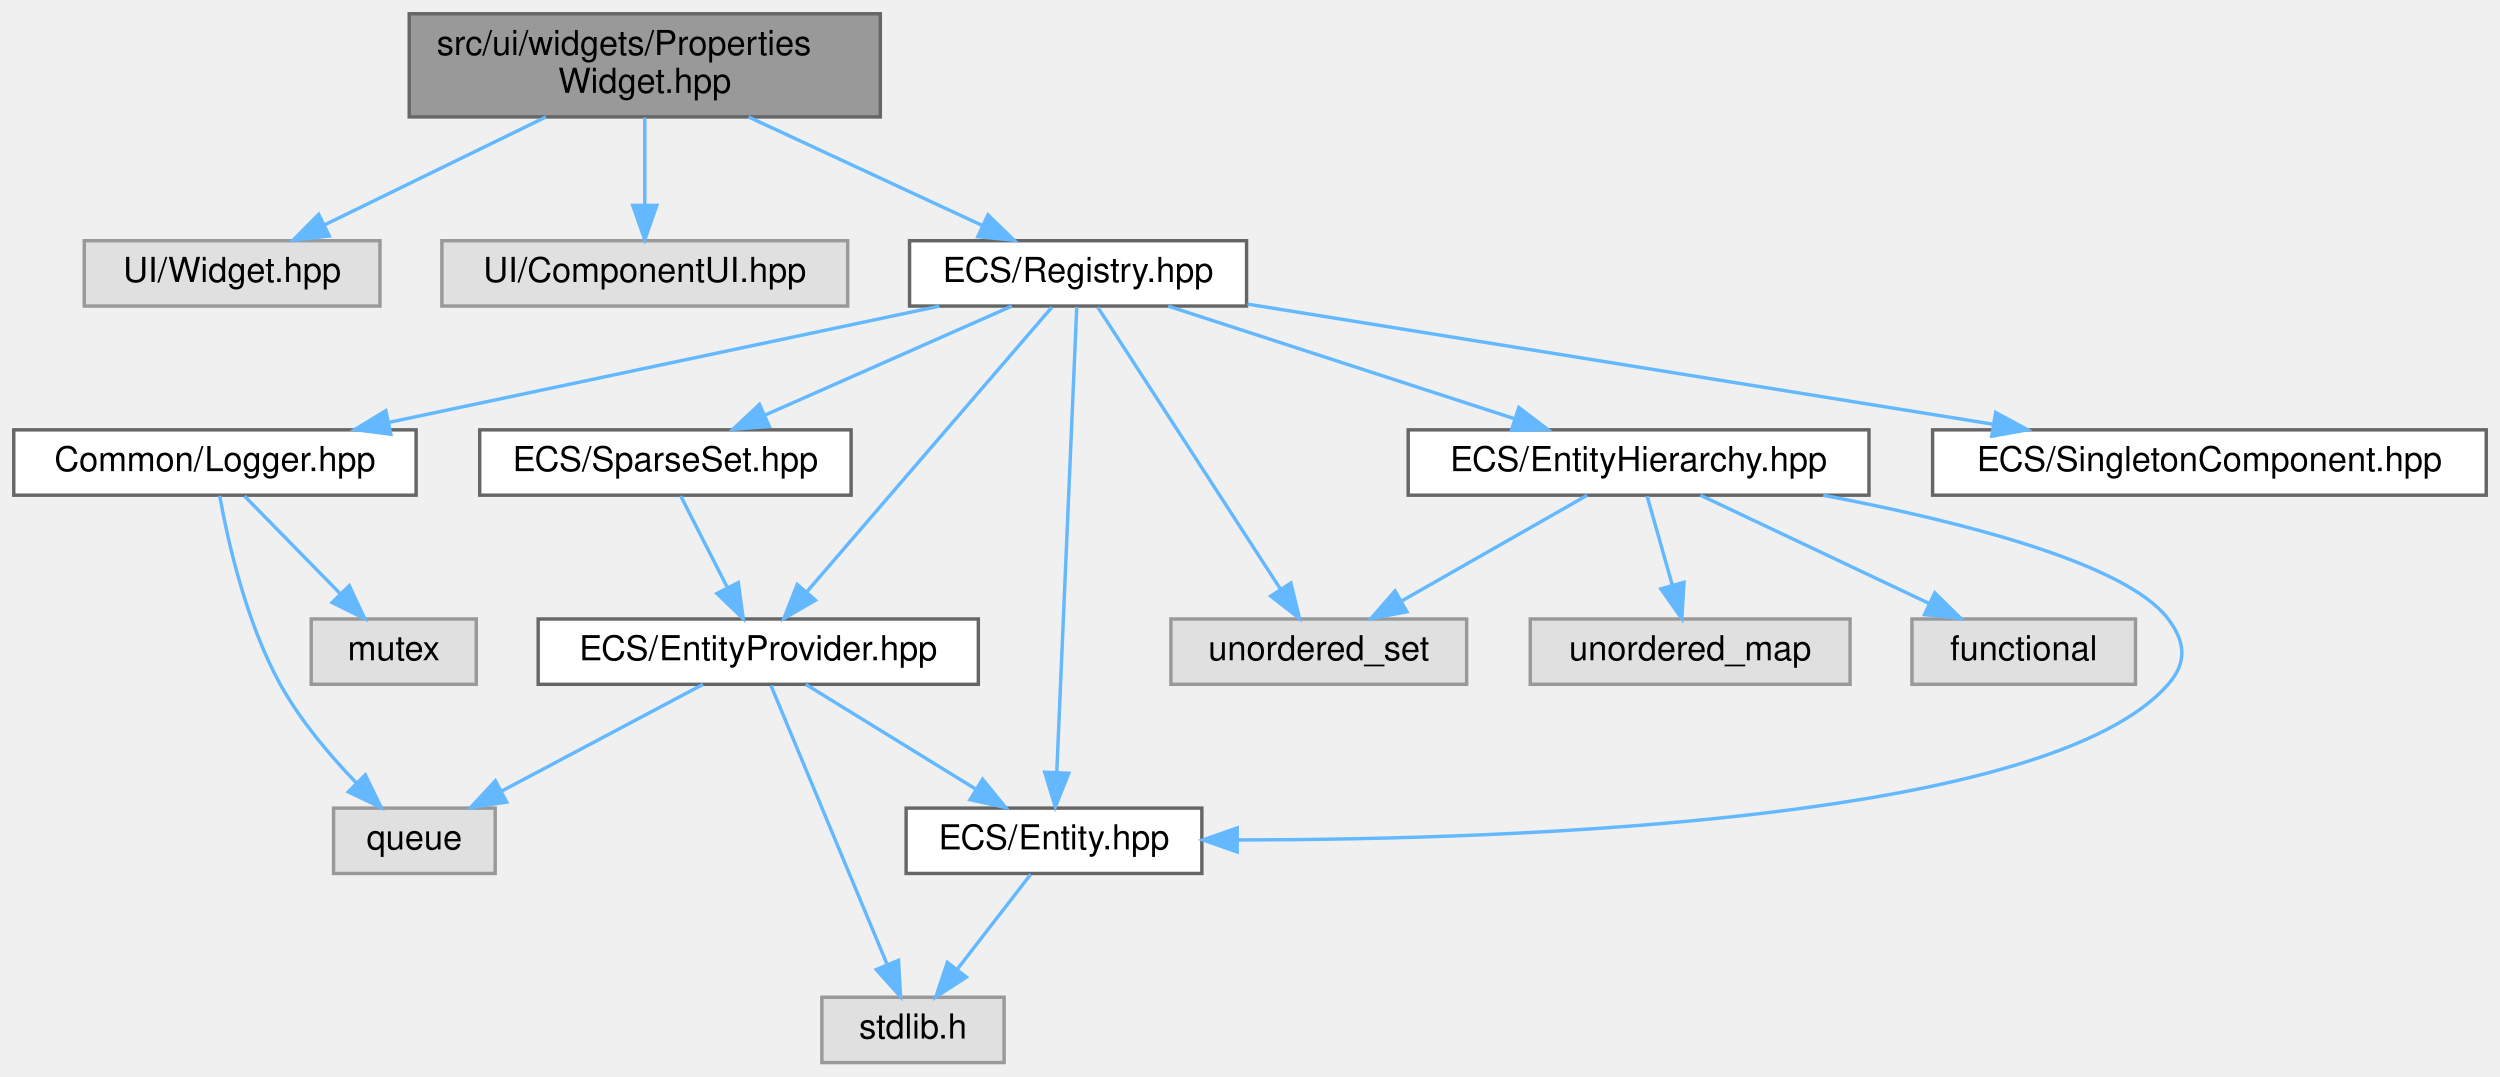
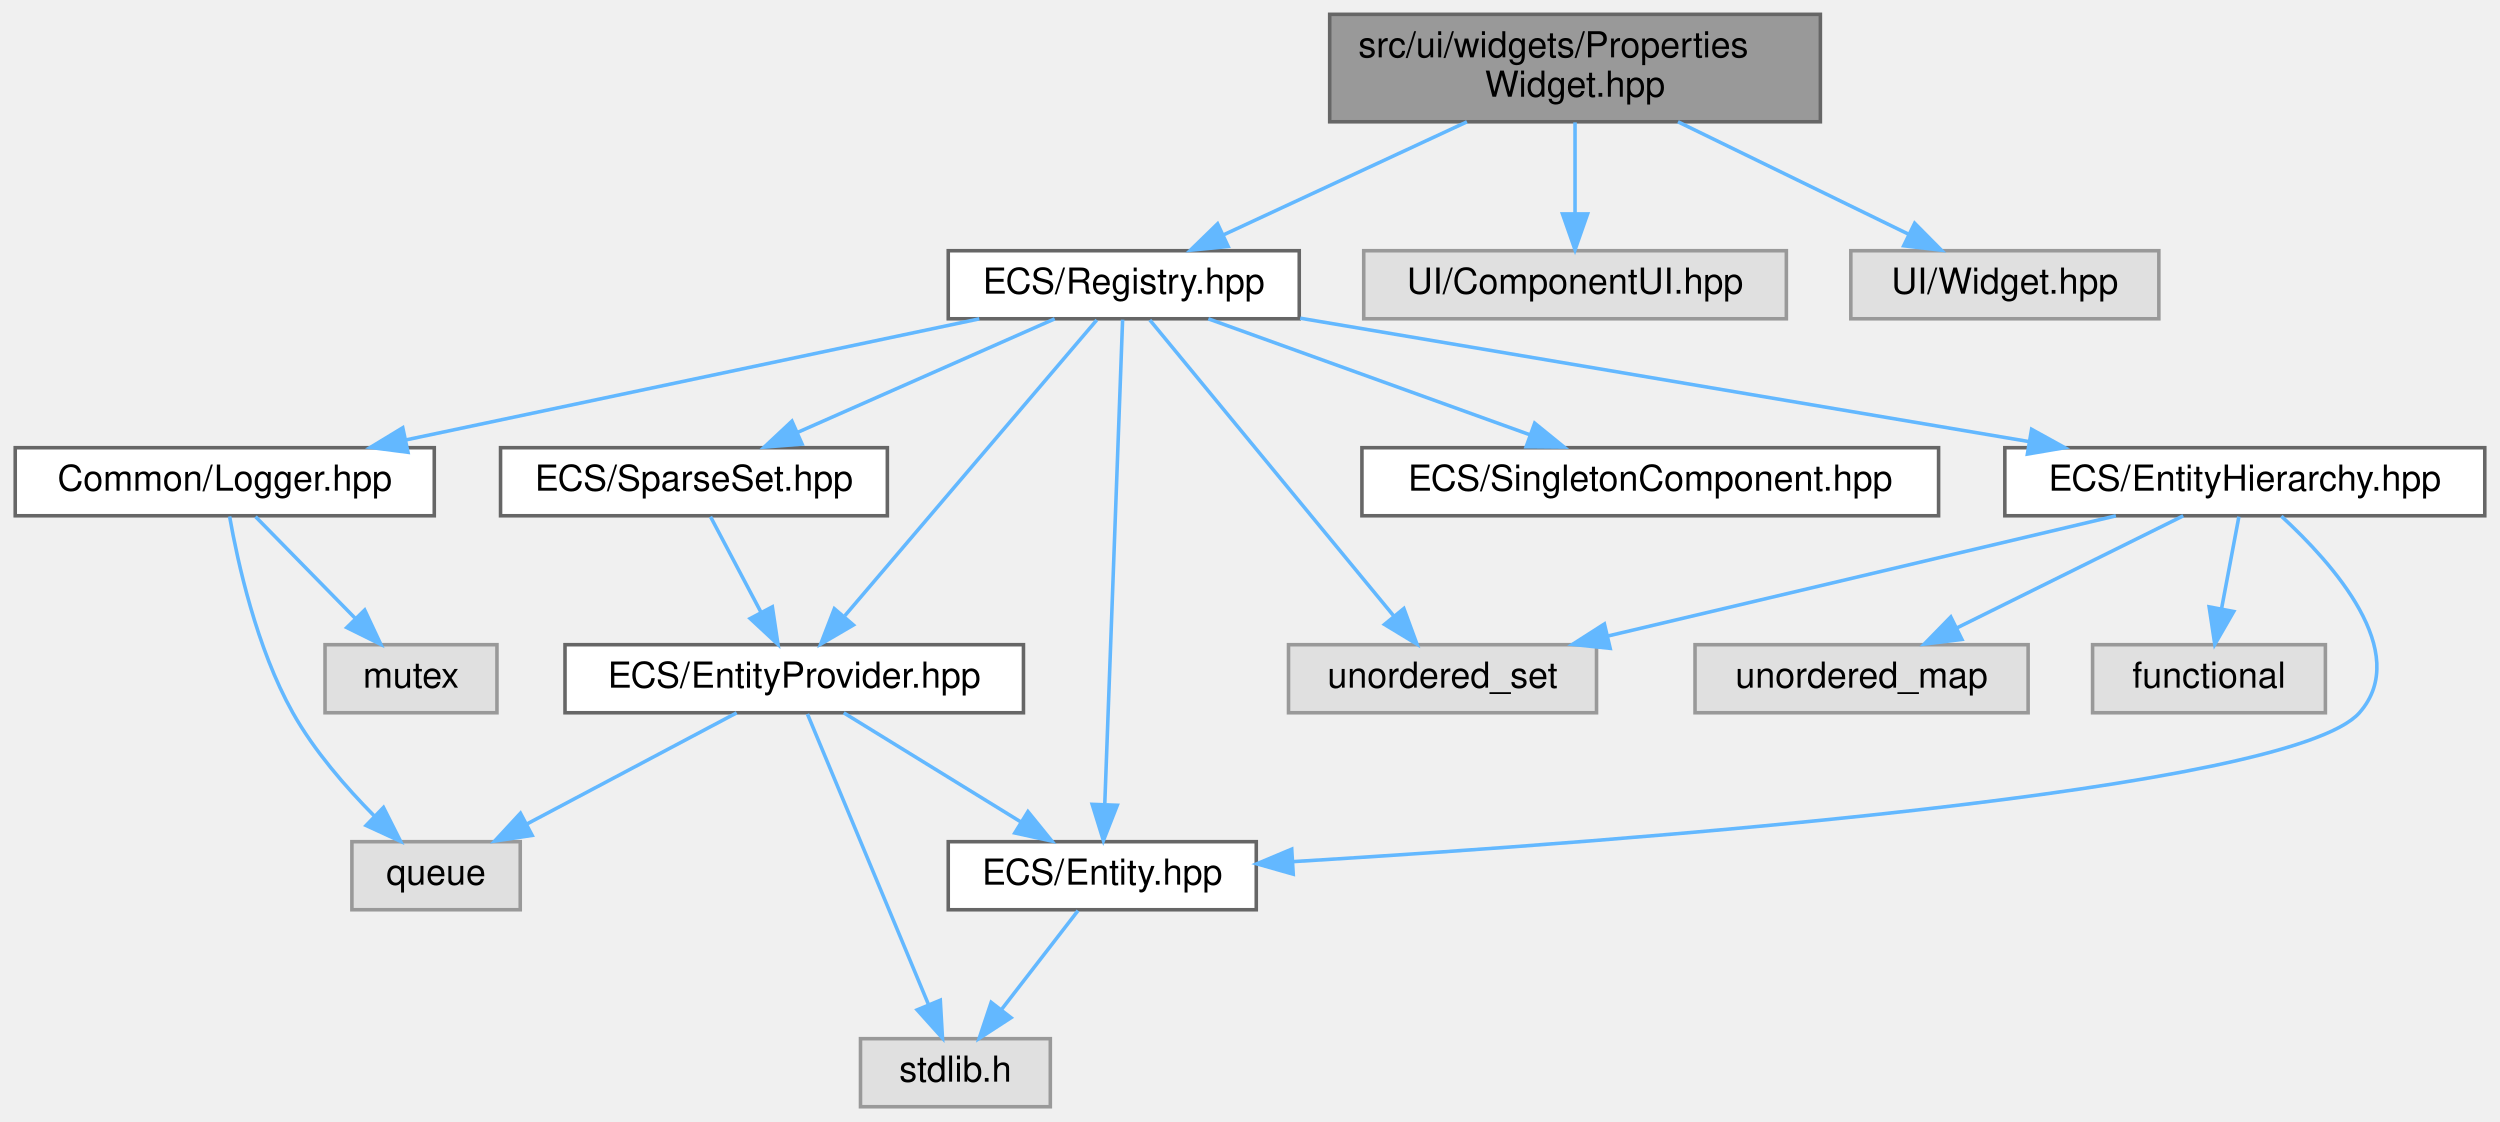
- <svg xmlns="http://www.w3.org/2000/svg" xmlns:xlink="http://www.w3.org/1999/xlink" width="727pt" height="313pt" viewBox="0.00 0.00 727.00 313.00">
+ <svg xmlns="http://www.w3.org/2000/svg" xmlns:xlink="http://www.w3.org/1999/xlink" width="698pt" height="313pt" viewBox="0.00 0.00 697.50 313.00">
  <g id="graph0" class="graph" transform="scale(1 1) rotate(0) translate(4 309)">
    <g id="Node000001" class="node">
      <g id="a_Node000001">
        <a xlink:title="Contains the declaration of the PropertiesWidget class, a user interface widget for managing game obj...">
-           <polygon fill="#999999" stroke="#666666" points="252,-305 115,-305 115,-275 252,-275 252,-305" />
-           <text text-anchor="start" x="123" y="-293" font-family="Helvetica,sans-Serif" font-size="10.00">src/ui/widgets/Properties</text>
-           <text text-anchor="middle" x="183.5" y="-282" font-family="Helvetica,sans-Serif" font-size="10.00">Widget.hpp</text>
+           <polygon fill="#999999" stroke="#666666" points="504,-305 367,-305 367,-275 504,-275 504,-305" />
+           <text text-anchor="start" x="375" y="-293" font-family="Helvetica,sans-Serif" font-size="10.00">src/ui/widgets/Properties</text>
+           <text text-anchor="middle" x="435.5" y="-282" font-family="Helvetica,sans-Serif" font-size="10.00">Widget.hpp</text>
        </a>
      </g>
    </g>
    <g id="Node000002" class="node">
      <g id="a_Node000002">
-         <a xlink:title=" ">
-           <polygon fill="#e0e0e0" stroke="#999999" points="106.5,-239 20.5,-239 20.5,-220 106.5,-220 106.5,-239" />
-           <text text-anchor="middle" x="63.5" y="-227" font-family="Helvetica,sans-Serif" font-size="10.00">UI/Widget.hpp</text>
-         </a>
-       </g>
-     </g>
-     <g id="edge1_Node000001_Node000002" class="edge">
-       <g id="a_edge1_Node000001_Node000002">
-         <a xlink:title=" ">
-           <path fill="none" stroke="#63b8ff" d="M154.76,-274.99C135.18,-265.45 109.45,-252.9 90.3,-243.57" />
-           <polygon fill="#63b8ff" stroke="#63b8ff" points="91.74,-240.38 81.22,-239.14 88.68,-246.67 91.74,-240.38" />
-         </a>
-       </g>
-     </g>
-     <g id="Node000003" class="node">
-       <g id="a_Node000003">
-         <a xlink:title=" ">
-           <polygon fill="#e0e0e0" stroke="#999999" points="242.5,-239 124.5,-239 124.5,-220 242.5,-220 242.5,-239" />
-           <text text-anchor="middle" x="183.5" y="-227" font-family="Helvetica,sans-Serif" font-size="10.00">UI/ComponentUI.hpp</text>
-         </a>
-       </g>
-     </g>
-     <g id="edge2_Node000001_Node000003" class="edge">
-       <g id="a_edge2_Node000001_Node000003">
-         <a xlink:title=" ">
-           <path fill="none" stroke="#63b8ff" d="M183.5,-274.84C183.5,-267.21 183.5,-257.7 183.5,-249.45" />
-           <polygon fill="#63b8ff" stroke="#63b8ff" points="187,-249.27 183.5,-239.27 180,-249.27 187,-249.27" />
-         </a>
-       </g>
-     </g>
-     <g id="Node000004" class="node">
-       <g id="a_Node000004">
        <a xlink:href="_registry_8hpp.html" target="_top" xlink:title=" ">
          <polygon fill="white" stroke="#666666" points="358.5,-239 260.5,-239 260.5,-220 358.5,-220 358.5,-239" />
          <text text-anchor="middle" x="309.5" y="-227" font-family="Helvetica,sans-Serif" font-size="10.00">ECS/Registry.hpp</text>
        </a>
      </g>
    </g>
-     <g id="edge3_Node000001_Node000004" class="edge">
-       <g id="a_edge3_Node000001_Node000004">
-         <a xlink:title=" ">
-           <path fill="none" stroke="#63b8ff" d="M213.68,-274.99C234.33,-265.4 261.5,-252.79 281.63,-243.44" />
-           <polygon fill="#63b8ff" stroke="#63b8ff" points="283.3,-246.52 290.89,-239.14 280.35,-240.18 283.3,-246.52" />
-         </a>
-       </g>
-     </g>
-     <g id="Node000005" class="node">
-       <g id="a_Node000005">
-         <a xlink:title=" ">
-           <polygon fill="#e0e0e0" stroke="#999999" points="422.5,-129 336.5,-129 336.5,-110 422.5,-110 422.5,-129" />
-           <text text-anchor="middle" x="379.5" y="-117" font-family="Helvetica,sans-Serif" font-size="10.00">unordered_set</text>
-         </a>
-       </g>
-     </g>
-     <g id="edge4_Node000004_Node000005" class="edge">
-       <g id="a_edge4_Node000004_Node000005">
-         <a xlink:title=" ">
-           <path fill="none" stroke="#63b8ff" d="M315.23,-219.66C326.82,-201.77 353.25,-161 368.36,-137.69" />
-           <polygon fill="#63b8ff" stroke="#63b8ff" points="371.39,-139.45 373.89,-129.16 365.51,-135.65 371.39,-139.45" />
-         </a>
-       </g>
-     </g>
-     <g id="Node000006" class="node">
-       <g id="a_Node000006">
+     <g id="edge1_Node000001_Node000002" class="edge">
+       <g id="a_edge1_Node000001_Node000002">
+         <a xlink:title=" ">
+           <path fill="none" stroke="#63b8ff" d="M405.32,-274.99C384.67,-265.4 357.5,-252.79 337.37,-243.44" />
+           <polygon fill="#63b8ff" stroke="#63b8ff" points="338.65,-240.18 328.11,-239.14 335.7,-246.52 338.65,-240.18" />
+         </a>
+       </g>
+     </g>
+     <g id="Node000015" class="node">
+       <g id="a_Node000015">
+         <a xlink:title=" ">
+           <polygon fill="#e0e0e0" stroke="#999999" points="494.5,-239 376.5,-239 376.5,-220 494.5,-220 494.5,-239" />
+           <text text-anchor="middle" x="435.5" y="-227" font-family="Helvetica,sans-Serif" font-size="10.00">UI/ComponentUI.hpp</text>
+         </a>
+       </g>
+     </g>
+     <g id="edge20_Node000001_Node000015" class="edge">
+       <g id="a_edge20_Node000001_Node000015">
+         <a xlink:title=" ">
+           <path fill="none" stroke="#63b8ff" d="M435.5,-274.84C435.5,-267.21 435.5,-257.7 435.5,-249.45" />
+           <polygon fill="#63b8ff" stroke="#63b8ff" points="439,-249.27 435.5,-239.27 432,-249.27 439,-249.27" />
+         </a>
+       </g>
+     </g>
+     <g id="Node000016" class="node">
+       <g id="a_Node000016">
+         <a xlink:title=" ">
+           <polygon fill="#e0e0e0" stroke="#999999" points="598.5,-239 512.5,-239 512.5,-220 598.5,-220 598.5,-239" />
+           <text text-anchor="middle" x="555.5" y="-227" font-family="Helvetica,sans-Serif" font-size="10.00">UI/Widget.hpp</text>
+         </a>
+       </g>
+     </g>
+     <g id="edge21_Node000001_Node000016" class="edge">
+       <g id="a_edge21_Node000001_Node000016">
+         <a xlink:title=" ">
+           <path fill="none" stroke="#63b8ff" d="M464.24,-274.99C483.82,-265.45 509.55,-252.9 528.7,-243.57" />
+           <polygon fill="#63b8ff" stroke="#63b8ff" points="530.32,-246.67 537.78,-239.14 527.26,-240.38 530.32,-246.67" />
+         </a>
+       </g>
+     </g>
+     <g id="Node000003" class="node">
+       <g id="a_Node000003">
+         <a xlink:title=" ">
+           <polygon fill="#e0e0e0" stroke="#999999" points="441.5,-129 355.5,-129 355.5,-110 441.5,-110 441.5,-129" />
+           <text text-anchor="middle" x="398.5" y="-117" font-family="Helvetica,sans-Serif" font-size="10.00">unordered_set</text>
+         </a>
+       </g>
+     </g>
+     <g id="edge2_Node000002_Node000003" class="edge">
+       <g id="a_edge2_Node000002_Node000003">
+         <a xlink:title=" ">
+           <path fill="none" stroke="#63b8ff" d="M316.78,-219.66C331.66,-201.61 365.72,-160.28 384.84,-137.08" />
+           <polygon fill="#63b8ff" stroke="#63b8ff" points="387.71,-139.1 391.36,-129.16 382.3,-134.65 387.71,-139.1" />
+         </a>
+       </g>
+     </g>
+     <g id="Node000004" class="node">
+       <g id="a_Node000004">
        <a xlink:href="_logger_8hpp.html" target="_top" xlink:title=" ">
          <polygon fill="white" stroke="#666666" points="117,-184 0,-184 0,-165 117,-165 117,-184" />
          <text text-anchor="middle" x="58.5" y="-172" font-family="Helvetica,sans-Serif" font-size="10.00">Common/Logger.hpp</text>
        </a>
      </g>
    </g>
-     <g id="edge5_Node000004_Node000006" class="edge">
-       <g id="a_edge5_Node000004_Node000006">
+     <g id="edge3_Node000002_Node000004" class="edge">
+       <g id="a_edge3_Node000002_Node000004">
        <a xlink:title=" ">
          <path fill="none" stroke="#63b8ff" d="M269.17,-219.98C225.66,-210.8 156.3,-196.15 109.15,-186.19" />
          <polygon fill="#63b8ff" stroke="#63b8ff" points="109.65,-182.72 99.14,-184.08 108.2,-189.57 109.65,-182.72" />
        </a>
      </g>
    </g>
+     <g id="Node000007" class="node">
+       <g id="a_Node000007">
+         <a xlink:href="_entity_8hpp.html" target="_top" xlink:title=" ">
+           <polygon fill="white" stroke="#666666" points="346.5,-74 260.5,-74 260.5,-55 346.5,-55 346.5,-74" />
+           <text text-anchor="middle" x="303.5" y="-62" font-family="Helvetica,sans-Serif" font-size="10.00">ECS/Entity.hpp</text>
+         </a>
+       </g>
+     </g>
+     <g id="edge6_Node000002_Node000007" class="edge">
+       <g id="a_edge6_Node000002_Node000007">
+         <a xlink:title=" ">
+           <path fill="none" stroke="#63b8ff" d="M309.18,-219.74C308.24,-194.31 305.51,-120.08 304.21,-84.69" />
+           <polygon fill="#63b8ff" stroke="#63b8ff" points="307.69,-84.17 303.82,-74.31 300.69,-84.43 307.69,-84.17" />
+         </a>
+       </g>
+     </g>
    <g id="Node000009" class="node">
      <g id="a_Node000009">
-         <a xlink:href="_entity_8hpp.html" target="_top" xlink:title=" ">
-           <polygon fill="white" stroke="#666666" points="345.5,-74 259.5,-74 259.5,-55 345.5,-55 345.5,-74" />
-           <text text-anchor="middle" x="302.5" y="-62" font-family="Helvetica,sans-Serif" font-size="10.00">ECS/Entity.hpp</text>
-         </a>
-       </g>
-     </g>
-     <g id="edge8_Node000004_Node000009" class="edge">
-       <g id="a_edge8_Node000004_Node000009">
-         <a xlink:title=" ">
-           <path fill="none" stroke="#63b8ff" d="M309.12,-219.74C308.03,-194.31 304.84,-120.08 303.32,-84.69" />
-           <polygon fill="#63b8ff" stroke="#63b8ff" points="306.8,-84.15 302.88,-74.31 299.81,-84.45 306.8,-84.15" />
-         </a>
-       </g>
-     </g>
-     <g id="Node000011" class="node">
-       <g id="a_Node000011">
        <a xlink:href="_entity_hierarchy_8hpp.html" target="_top" xlink:title=" ">
-           <polygon fill="white" stroke="#666666" points="539.5,-184 405.5,-184 405.5,-165 539.5,-165 539.5,-184" />
-           <text text-anchor="middle" x="472.5" y="-172" font-family="Helvetica,sans-Serif" font-size="10.00">ECS/EntityHierarchy.hpp</text>
-         </a>
-       </g>
-     </g>
-     <g id="edge10_Node000004_Node000011" class="edge">
-       <g id="a_edge10_Node000004_Node000011">
-         <a xlink:title=" ">
-           <path fill="none" stroke="#63b8ff" d="M335.69,-219.98C362.94,-211.13 405.8,-197.19 436.28,-187.28" />
-           <polygon fill="#63b8ff" stroke="#63b8ff" points="437.68,-190.5 446.11,-184.08 435.51,-183.85 437.68,-190.5" />
+           <polygon fill="white" stroke="#666666" points="689.5,-184 555.5,-184 555.5,-165 689.5,-165 689.5,-184" />
+           <text text-anchor="middle" x="622.5" y="-172" font-family="Helvetica,sans-Serif" font-size="10.00">ECS/EntityHierarchy.hpp</text>
+         </a>
+       </g>
+     </g>
+     <g id="edge8_Node000002_Node000009" class="edge">
+       <g id="a_edge8_Node000002_Node000009">
+         <a xlink:title=" ">
+           <path fill="none" stroke="#63b8ff" d="M358.75,-220.16C413.84,-210.83 503.09,-195.72 562.28,-185.7" />
+           <polygon fill="#63b8ff" stroke="#63b8ff" points="562.97,-189.13 572.24,-184.01 561.8,-182.23 562.97,-189.13" />
+         </a>
+       </g>
+     </g>
+     <g id="Node000012" class="node">
+       <g id="a_Node000012">
+         <a xlink:href="_entity_provider_8hpp.html" target="_top" xlink:title="Manages a pool of unused entity identifiers and provides mechanisms for requesting and removing them.">
+           <polygon fill="white" stroke="#666666" points="281.5,-129 153.5,-129 153.5,-110 281.5,-110 281.5,-129" />
+           <text text-anchor="middle" x="217.5" y="-117" font-family="Helvetica,sans-Serif" font-size="10.00">ECS/EntityProvider.hpp</text>
+         </a>
+       </g>
+     </g>
+     <g id="edge13_Node000002_Node000012" class="edge">
+       <g id="a_edge13_Node000002_Node000012">
+         <a xlink:title=" ">
+           <path fill="none" stroke="#63b8ff" d="M301.97,-219.66C286.6,-201.61 251.38,-160.28 231.62,-137.08" />
+           <polygon fill="#63b8ff" stroke="#63b8ff" points="234.02,-134.5 224.88,-129.16 228.7,-139.04 234.02,-134.5" />
+         </a>
+       </g>
+     </g>
+     <g id="Node000013" class="node">
+       <g id="a_Node000013">
+         <a xlink:href="_singleton_component_8hpp.html" target="_top" xlink:title=" ">
+           <polygon fill="white" stroke="#666666" points="537,-184 376,-184 376,-165 537,-165 537,-184" />
+           <text text-anchor="middle" x="456.5" y="-172" font-family="Helvetica,sans-Serif" font-size="10.00">ECS/SingletonComponent.hpp</text>
+         </a>
+       </g>
+     </g>
+     <g id="edge17_Node000002_Node000013" class="edge">
+       <g id="a_edge17_Node000002_Node000013">
+         <a xlink:title=" ">
+           <path fill="none" stroke="#63b8ff" d="M333.12,-219.98C357.4,-211.23 395.45,-197.51 422.87,-187.62" />
+           <polygon fill="#63b8ff" stroke="#63b8ff" points="424.23,-190.85 432.45,-184.17 421.86,-184.27 424.23,-190.85" />
        </a>
      </g>
    </g>
    <g id="Node000014" class="node">
      <g id="a_Node000014">
-         <a xlink:href="_entity_provider_8hpp.html" target="_top" xlink:title="Manages a pool of unused entity identifiers and provides mechanisms for requesting and removing them.">
-           <polygon fill="white" stroke="#666666" points="280.5,-129 152.5,-129 152.5,-110 280.5,-110 280.5,-129" />
-           <text text-anchor="middle" x="216.5" y="-117" font-family="Helvetica,sans-Serif" font-size="10.00">ECS/EntityProvider.hpp</text>
-         </a>
-       </g>
-     </g>
-     <g id="edge15_Node000004_Node000014" class="edge">
-       <g id="a_edge15_Node000004_Node000014">
-         <a xlink:title=" ">
-           <path fill="none" stroke="#63b8ff" d="M301.89,-219.66C286.28,-201.54 250.44,-159.91 230.51,-136.77" />
-           <polygon fill="#63b8ff" stroke="#63b8ff" points="233.13,-134.45 223.96,-129.16 227.83,-139.02 233.13,-134.45" />
-         </a>
-       </g>
-     </g>
-     <g id="Node000015" class="node">
-       <g id="a_Node000015">
        <a xlink:href="_sparse_set_8hpp.html" target="_top" xlink:title=" ">
          <polygon fill="white" stroke="#666666" points="243.5,-184 135.5,-184 135.5,-165 243.5,-165 243.5,-184" />
          <text text-anchor="middle" x="189.5" y="-172" font-family="Helvetica,sans-Serif" font-size="10.00">ECS/SparseSet.hpp</text>
        </a>
      </g>
    </g>
-     <g id="edge19_Node000004_Node000015" class="edge">
-       <g id="a_edge19_Node000004_Node000015">
+     <g id="edge18_Node000002_Node000014" class="edge">
+       <g id="a_edge18_Node000002_Node000014">
        <a xlink:title=" ">
          <path fill="none" stroke="#63b8ff" d="M290.22,-219.98C270.83,-211.42 240.69,-198.11 218.43,-188.28" />
          <polygon fill="#63b8ff" stroke="#63b8ff" points="219.69,-185.01 209.13,-184.17 216.86,-191.41 219.69,-185.01" />
        </a>
      </g>
    </g>
-     <g id="Node000016" class="node">
-       <g id="a_Node000016">
-         <a xlink:href="_singleton_component_8hpp.html" target="_top" xlink:title=" ">
-           <polygon fill="white" stroke="#666666" points="719,-184 558,-184 558,-165 719,-165 719,-184" />
-           <text text-anchor="middle" x="638.5" y="-172" font-family="Helvetica,sans-Serif" font-size="10.00">ECS/SingletonComponent.hpp</text>
-         </a>
-       </g>
-     </g>
-     <g id="edge21_Node000004_Node000016" class="edge">
-       <g id="a_edge21_Node000004_Node000016">
-         <a xlink:title=" ">
-           <path fill="none" stroke="#63b8ff" d="M358.75,-220.57C416.49,-211.26 512.28,-195.83 575.41,-185.66" />
-           <polygon fill="#63b8ff" stroke="#63b8ff" points="576.32,-189.06 585.63,-184.02 575.21,-182.15 576.32,-189.06" />
-         </a>
-       </g>
-     </g>
-     <g id="Node000007" class="node">
-       <g id="a_Node000007">
+     <g id="Node000005" class="node">
+       <g id="a_Node000005">
        <a xlink:title=" ">
          <polygon fill="#e0e0e0" stroke="#999999" points="134.5,-129 86.5,-129 86.5,-110 134.5,-110 134.5,-129" />
          <text text-anchor="middle" x="110.5" y="-117" font-family="Helvetica,sans-Serif" font-size="10.00">mutex</text>
        </a>
      </g>
    </g>
-     <g id="edge6_Node000006_Node000007" class="edge">
-       <g id="a_edge6_Node000006_Node000007">
+     <g id="edge4_Node000004_Node000005" class="edge">
+       <g id="a_edge4_Node000004_Node000005">
        <a xlink:title=" ">
          <path fill="none" stroke="#63b8ff" d="M67.09,-164.75C74.66,-157.03 85.88,-145.6 95.01,-136.28" />
          <polygon fill="#63b8ff" stroke="#63b8ff" points="97.57,-138.68 102.07,-129.09 92.57,-133.78 97.57,-138.68" />
        </a>
      </g>
    </g>
+     <g id="Node000006" class="node">
+       <g id="a_Node000006">
+         <a xlink:title=" ">
+           <polygon fill="#e0e0e0" stroke="#999999" points="141,-74 94,-74 94,-55 141,-55 141,-74" />
+           <text text-anchor="middle" x="117.5" y="-62" font-family="Helvetica,sans-Serif" font-size="10.00">queue</text>
+         </a>
+       </g>
+     </g>
+     <g id="edge5_Node000004_Node000006" class="edge">
+       <g id="a_edge5_Node000004_Node000006">
+         <a xlink:title=" ">
+           <path fill="none" stroke="#63b8ff" d="M59.85,-164.81C62.09,-152.12 67.36,-128.06 77.5,-110 83.45,-99.4 92.32,-89.2 100.19,-81.24" />
+           <polygon fill="#63b8ff" stroke="#63b8ff" points="102.82,-83.56 107.59,-74.1 97.96,-78.52 102.82,-83.56" />
+         </a>
+       </g>
+     </g>
    <g id="Node000008" class="node">
      <g id="a_Node000008">
        <a xlink:title=" ">
-           <polygon fill="#e0e0e0" stroke="#999999" points="140,-74 93,-74 93,-55 140,-55 140,-74" />
-           <text text-anchor="middle" x="116.5" y="-62" font-family="Helvetica,sans-Serif" font-size="10.00">queue</text>
-         </a>
-       </g>
-     </g>
-     <g id="edge7_Node000006_Node000008" class="edge">
-       <g id="a_edge7_Node000006_Node000008">
-         <a xlink:title=" ">
-           <path fill="none" stroke="#63b8ff" d="M59.88,-164.83C62.15,-152.16 67.48,-128.13 77.5,-110 83.32,-99.48 91.96,-89.28 99.64,-81.31" />
-           <polygon fill="#63b8ff" stroke="#63b8ff" points="102.22,-83.68 106.85,-74.15 97.29,-78.71 102.22,-83.68" />
+           <polygon fill="#e0e0e0" stroke="#999999" points="289,-19 236,-19 236,0 289,0 289,-19" />
+           <text text-anchor="middle" x="262.5" y="-7" font-family="Helvetica,sans-Serif" font-size="10.00">stdlib.h</text>
+         </a>
+       </g>
+     </g>
+     <g id="edge7_Node000007_Node000008" class="edge">
+       <g id="a_edge7_Node000007_Node000008">
+         <a xlink:title=" ">
+           <path fill="none" stroke="#63b8ff" d="M296.73,-54.75C290.94,-47.26 282.44,-36.28 275.36,-27.13" />
+           <polygon fill="#63b8ff" stroke="#63b8ff" points="278.03,-24.86 269.14,-19.09 272.49,-29.14 278.03,-24.86" />
+         </a>
+       </g>
+     </g>
+     <g id="edge11_Node000009_Node000003" class="edge">
+       <g id="a_edge11_Node000009_Node000003">
+         <a xlink:title=" ">
+           <path fill="none" stroke="#63b8ff" d="M586.51,-164.98C548.01,-155.87 486.81,-141.4 444.76,-131.45" />
+           <polygon fill="#63b8ff" stroke="#63b8ff" points="445.31,-127.98 434.77,-129.08 443.7,-134.79 445.31,-127.98" />
+         </a>
+       </g>
+     </g>
+     <g id="edge12_Node000009_Node000007" class="edge">
+       <g id="a_edge12_Node000009_Node000007">
+         <a xlink:title=" ">
+           <path fill="none" stroke="#63b8ff" d="M632.7,-164.88C646.91,-151.84 669.35,-126.86 654.5,-110 635.15,-88.04 450.03,-74.11 356.72,-68.43" />
+           <polygon fill="#63b8ff" stroke="#63b8ff" points="356.82,-64.93 346.63,-67.82 356.4,-71.92 356.82,-64.93" />
        </a>
      </g>
    </g>
    <g id="Node000010" class="node">
      <g id="a_Node000010">
        <a xlink:title=" ">
-           <polygon fill="#e0e0e0" stroke="#999999" points="288,-19 235,-19 235,0 288,0 288,-19" />
-           <text text-anchor="middle" x="261.5" y="-7" font-family="Helvetica,sans-Serif" font-size="10.00">stdlib.h</text>
+           <polygon fill="#e0e0e0" stroke="#999999" points="645,-129 580,-129 580,-110 645,-110 645,-129" />
+           <text text-anchor="middle" x="612.5" y="-117" font-family="Helvetica,sans-Serif" font-size="10.00">functional</text>
        </a>
      </g>
    </g>
    <g id="edge9_Node000009_Node000010" class="edge">
      <g id="a_edge9_Node000009_Node000010">
        <a xlink:title=" ">
-           <path fill="none" stroke="#63b8ff" d="M295.73,-54.75C289.94,-47.26 281.44,-36.28 274.36,-27.13" />
-           <polygon fill="#63b8ff" stroke="#63b8ff" points="277.03,-24.86 268.14,-19.09 271.49,-29.14 277.03,-24.86" />
-         </a>
-       </g>
-     </g>
-     <g id="edge12_Node000011_Node000005" class="edge">
-       <g id="a_edge12_Node000011_Node000005">
-         <a xlink:title=" ">
-           <path fill="none" stroke="#63b8ff" d="M457.56,-164.98C443,-156.69 420.63,-143.94 403.57,-134.22" />
-           <polygon fill="#63b8ff" stroke="#63b8ff" points="405.14,-131.08 394.71,-129.17 401.67,-137.16 405.14,-131.08" />
-         </a>
-       </g>
-     </g>
-     <g id="edge14_Node000011_Node000009" class="edge">
-       <g id="a_edge14_Node000011_Node000009">
-         <a xlink:title=" ">
-           <path fill="none" stroke="#63b8ff" d="M526.2,-164.98C565.59,-157.51 614.25,-145.29 626.5,-129 631.58,-122.25 632.05,-116.36 626.5,-110 592.06,-70.5 438.81,-64.83 356.01,-64.74" />
-           <polygon fill="#63b8ff" stroke="#63b8ff" points="355.78,-61.24 345.79,-64.75 355.79,-68.24 355.78,-61.24" />
-         </a>
-       </g>
-     </g>
-     <g id="Node000012" class="node">
-       <g id="a_Node000012">
-         <a xlink:title=" ">
-           <polygon fill="#e0e0e0" stroke="#999999" points="617,-129 552,-129 552,-110 617,-110 617,-129" />
-           <text text-anchor="middle" x="584.5" y="-117" font-family="Helvetica,sans-Serif" font-size="10.00">functional</text>
-         </a>
-       </g>
-     </g>
-     <g id="edge11_Node000011_Node000012" class="edge">
-       <g id="a_edge11_Node000011_Node000012">
-         <a xlink:title=" ">
-           <path fill="none" stroke="#63b8ff" d="M490.49,-164.98C508.43,-156.5 536.22,-143.35 556.93,-133.54" />
-           <polygon fill="#63b8ff" stroke="#63b8ff" points="558.64,-136.61 566.18,-129.17 555.64,-130.28 558.64,-136.61" />
-         </a>
-       </g>
-     </g>
-     <g id="Node000013" class="node">
-       <g id="a_Node000013">
-         <a xlink:title=" ">
-           <polygon fill="#e0e0e0" stroke="#999999" points="534,-129 441,-129 441,-110 534,-110 534,-129" />
-           <text text-anchor="middle" x="487.5" y="-117" font-family="Helvetica,sans-Serif" font-size="10.00">unordered_map</text>
-         </a>
-       </g>
-     </g>
-     <g id="edge13_Node000011_Node000013" class="edge">
-       <g id="a_edge13_Node000011_Node000013">
-         <a xlink:title=" ">
-           <path fill="none" stroke="#63b8ff" d="M474.98,-164.75C476.96,-157.72 479.82,-147.62 482.31,-138.84" />
-           <polygon fill="#63b8ff" stroke="#63b8ff" points="485.71,-139.66 485.07,-129.09 478.98,-137.76 485.71,-139.66" />
-         </a>
-       </g>
-     </g>
-     <g id="edge17_Node000014_Node000008" class="edge">
-       <g id="a_edge17_Node000014_Node000008">
-         <a xlink:title=" ">
-           <path fill="none" stroke="#63b8ff" d="M200.43,-109.98C184.64,-101.61 160.28,-88.7 141.87,-78.95" />
-           <polygon fill="#63b8ff" stroke="#63b8ff" points="143.33,-75.76 132.86,-74.17 140.06,-81.95 143.33,-75.76" />
-         </a>
-       </g>
-     </g>
-     <g id="edge18_Node000014_Node000009" class="edge">
-       <g id="a_edge18_Node000014_Node000009">
-         <a xlink:title=" ">
-           <path fill="none" stroke="#63b8ff" d="M230.32,-109.98C243.65,-101.77 264.08,-89.18 279.81,-79.49" />
-           <polygon fill="#63b8ff" stroke="#63b8ff" points="281.75,-82.4 288.43,-74.17 278.08,-76.44 281.75,-82.4" />
-         </a>
-       </g>
-     </g>
-     <g id="edge16_Node000014_Node000010" class="edge">
-       <g id="a_edge16_Node000014_Node000010">
-         <a xlink:title=" ">
-           <path fill="none" stroke="#63b8ff" d="M220.18,-109.66C227.54,-92.01 244.17,-52.09 253.94,-28.64" />
-           <polygon fill="#63b8ff" stroke="#63b8ff" points="257.28,-29.74 257.89,-19.16 250.82,-27.04 257.28,-29.74" />
-         </a>
-       </g>
-     </g>
-     <g id="edge20_Node000015_Node000014" class="edge">
-       <g id="a_edge20_Node000015_Node000014">
-         <a xlink:title=" ">
-           <path fill="none" stroke="#63b8ff" d="M193.96,-164.75C197.62,-157.57 202.91,-147.18 207.45,-138.27" />
-           <polygon fill="#63b8ff" stroke="#63b8ff" points="210.7,-139.59 212.12,-129.09 204.47,-136.41 210.7,-139.59" />
+           <path fill="none" stroke="#63b8ff" d="M620.85,-164.75C619.54,-157.8 617.66,-147.85 616.02,-139.13" />
+           <polygon fill="#63b8ff" stroke="#63b8ff" points="619.41,-138.27 614.12,-129.09 612.54,-139.56 619.41,-138.27" />
+         </a>
+       </g>
+     </g>
+     <g id="Node000011" class="node">
+       <g id="a_Node000011">
+         <a xlink:title=" ">
+           <polygon fill="#e0e0e0" stroke="#999999" points="562,-129 469,-129 469,-110 562,-110 562,-129" />
+           <text text-anchor="middle" x="515.5" y="-117" font-family="Helvetica,sans-Serif" font-size="10.00">unordered_map</text>
+         </a>
+       </g>
+     </g>
+     <g id="edge10_Node000009_Node000011" class="edge">
+       <g id="a_edge10_Node000009_Node000011">
+         <a xlink:title=" ">
+           <path fill="none" stroke="#63b8ff" d="M605.31,-164.98C588.25,-156.54 561.87,-143.47 542.1,-133.68" />
+           <polygon fill="#63b8ff" stroke="#63b8ff" points="543.52,-130.47 533,-129.17 540.41,-136.75 543.52,-130.47" />
+         </a>
+       </g>
+     </g>
+     <g id="edge15_Node000012_Node000006" class="edge">
+       <g id="a_edge15_Node000012_Node000006">
+         <a xlink:title=" ">
+           <path fill="none" stroke="#63b8ff" d="M201.43,-109.98C185.64,-101.61 161.28,-88.7 142.87,-78.95" />
+           <polygon fill="#63b8ff" stroke="#63b8ff" points="144.33,-75.76 133.86,-74.17 141.06,-81.95 144.33,-75.76" />
+         </a>
+       </g>
+     </g>
+     <g id="edge16_Node000012_Node000007" class="edge">
+       <g id="a_edge16_Node000012_Node000007">
+         <a xlink:title=" ">
+           <path fill="none" stroke="#63b8ff" d="M231.32,-109.98C244.65,-101.77 265.08,-89.18 280.81,-79.49" />
+           <polygon fill="#63b8ff" stroke="#63b8ff" points="282.75,-82.4 289.43,-74.17 279.08,-76.44 282.75,-82.4" />
+         </a>
+       </g>
+     </g>
+     <g id="edge14_Node000012_Node000008" class="edge">
+       <g id="a_edge14_Node000012_Node000008">
+         <a xlink:title=" ">
+           <path fill="none" stroke="#63b8ff" d="M221.18,-109.66C228.54,-92.01 245.17,-52.09 254.94,-28.64" />
+           <polygon fill="#63b8ff" stroke="#63b8ff" points="258.28,-29.74 258.89,-19.16 251.82,-27.04 258.28,-29.74" />
+         </a>
+       </g>
+     </g>
+     <g id="edge19_Node000014_Node000012" class="edge">
+       <g id="a_edge19_Node000014_Node000012">
+         <a xlink:title=" ">
+           <path fill="none" stroke="#63b8ff" d="M194.12,-164.75C197.96,-157.49 203.52,-146.95 208.26,-137.98" />
+           <polygon fill="#63b8ff" stroke="#63b8ff" points="211.39,-139.57 212.96,-129.09 205.2,-136.3 211.39,-139.57" />
        </a>
      </g>
    </g>
  </g>
</svg>
